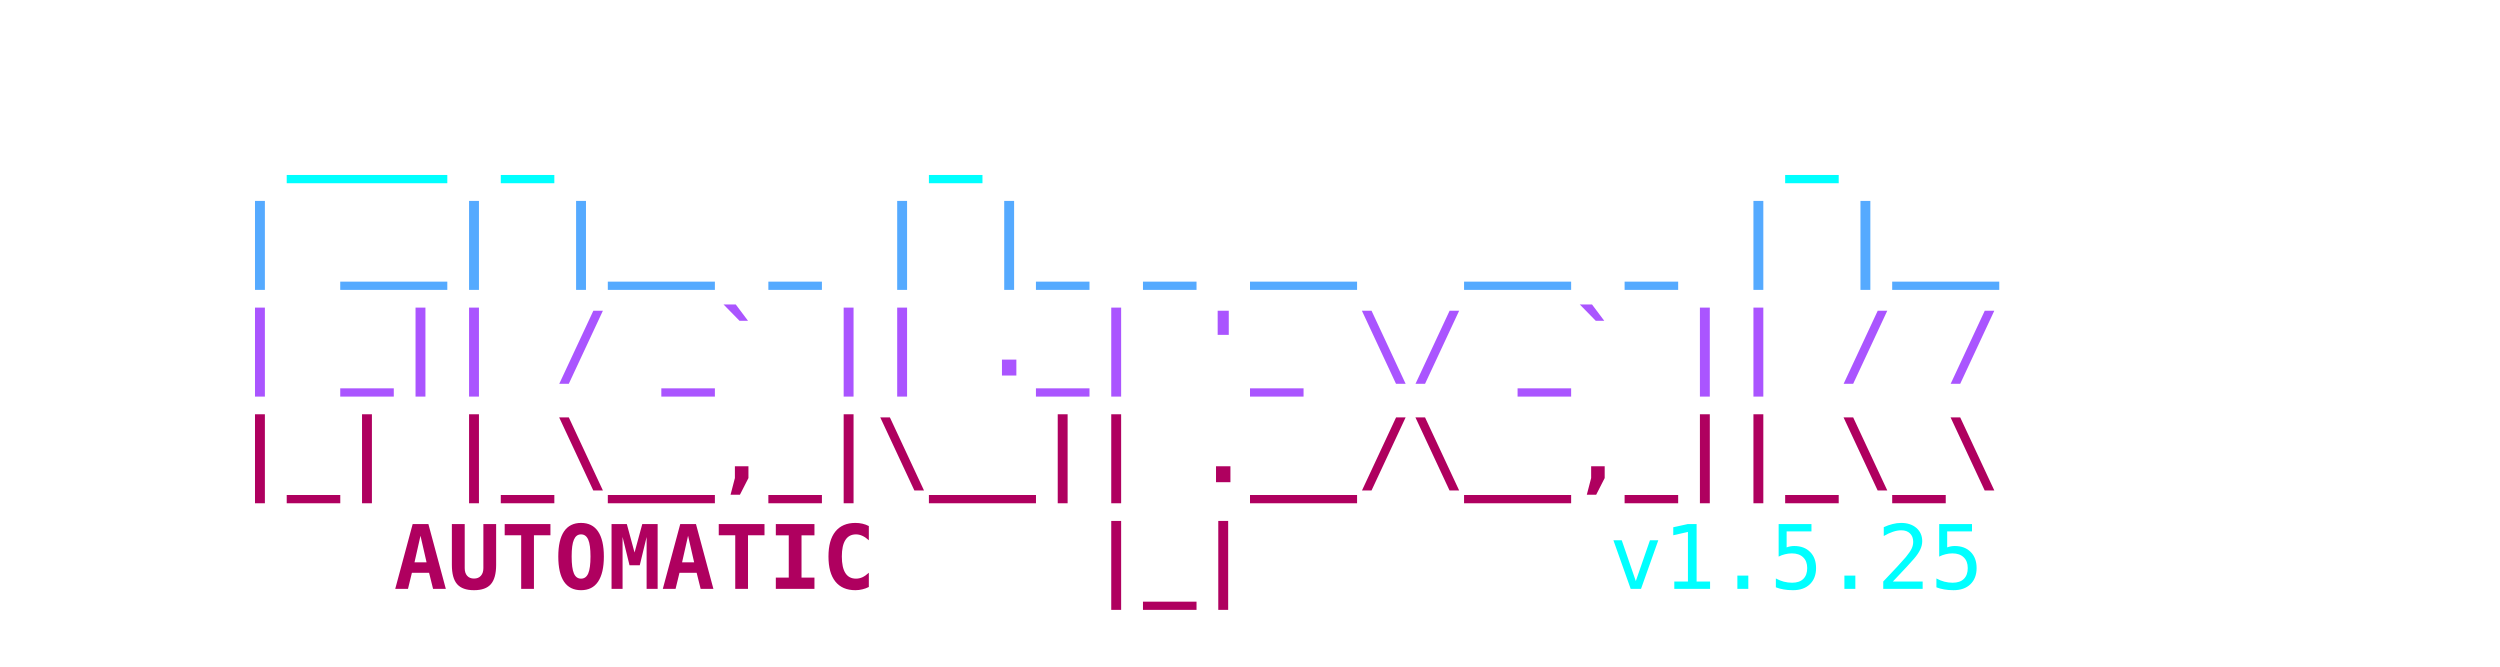
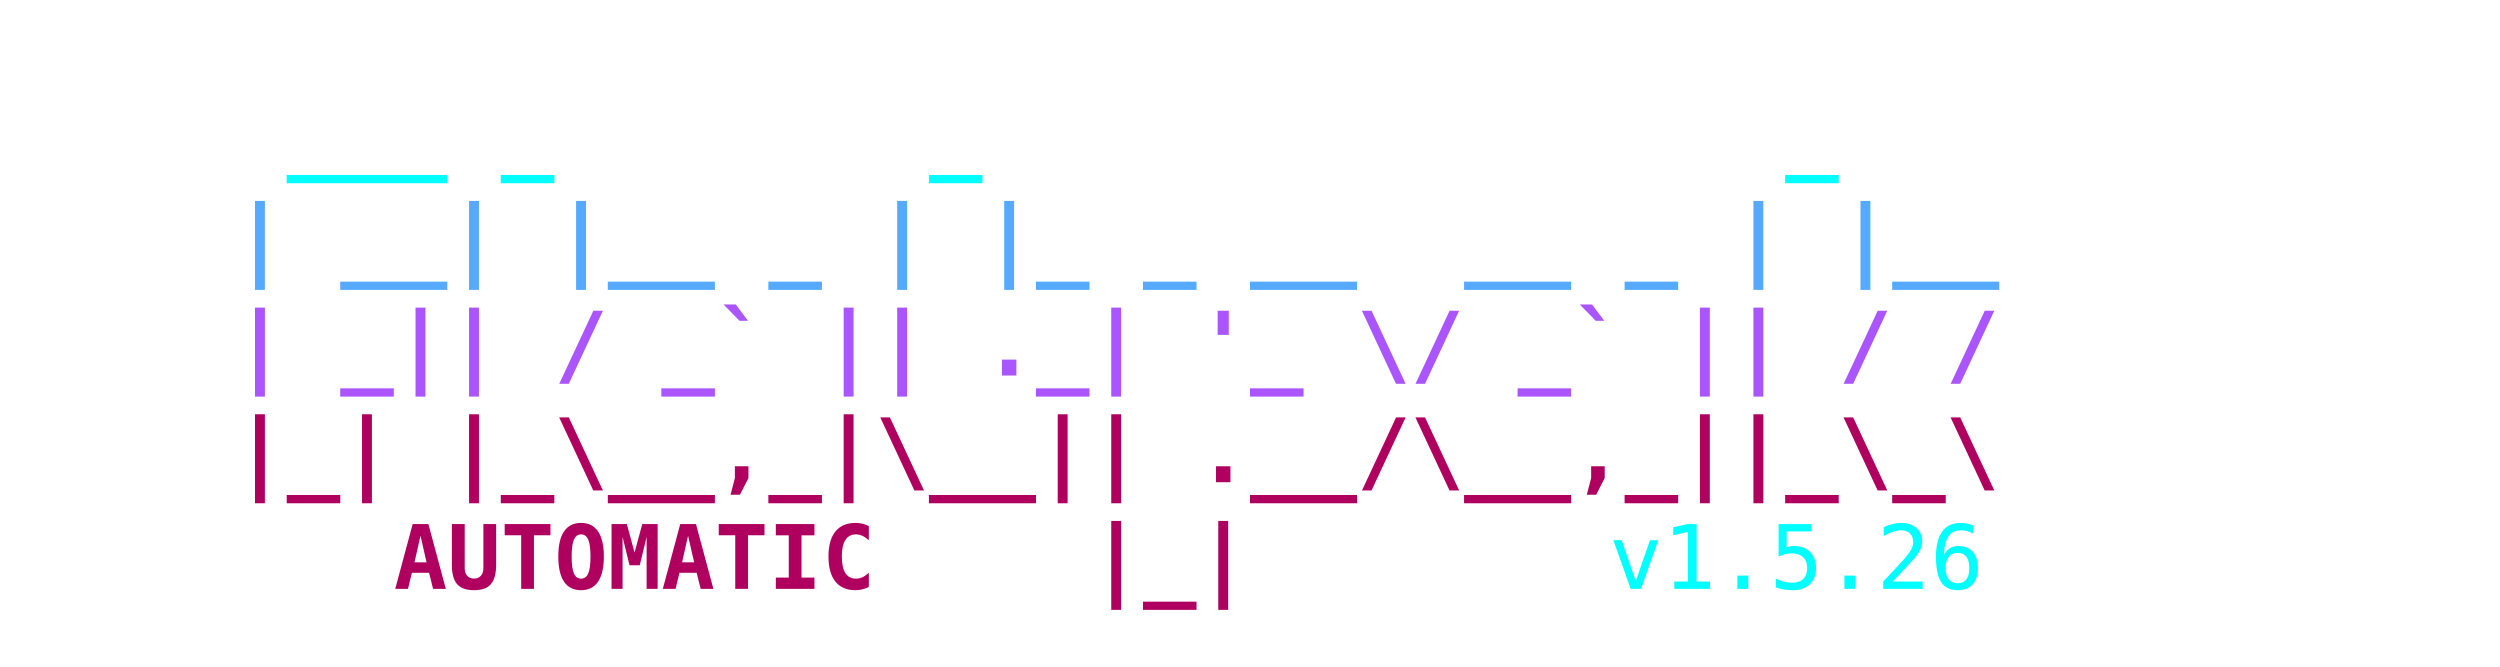
<svg xmlns="http://www.w3.org/2000/svg" viewBox="0 0 450 120" width="100%" height="100%">
  <style>
    .ascii { font-family: ui-monospace, SFMono-Regular, Menlo, Monaco, Consolas, monospace; font-size: 16px; font-weight: bold; }
    .c1 { fill: #00FFFF; }
    .c2 { fill: #55AAFF; }
    .c3 { fill: #AA55FF; }
    .c4 { fill: #AF005F; }
    .c-auto { fill: #2c3e50; } /* Light mode default text color */
    @media (prefers-color-scheme: dark) {
      .c-auto { fill: #e0e0e0; } /* Dark mode text color */
    }
    .c-text { font-weight: normal; }
  </style>
  <text y="10" class="ascii" xml:space="preserve">
    <tspan x="50%" dy="1.2em" text-anchor="middle" class="c1">  ___ _       _               _    </tspan>
    <tspan x="50%" dy="1.2em" text-anchor="middle" class="c2"> | __| |__ _ | |_ _ __  __ _ | |__ </tspan>
    <tspan x="50%" dy="1.2em" text-anchor="middle" class="c3"> | _|| / _` || ._| '_ \/ _` || / / </tspan>
    <tspan x="50%" dy="1.2em" text-anchor="middle" class="c4"> |_| |_\__,_|\__|| .__/\__,_||_\_\ </tspan>
    <tspan x="225" dy="1.2em" text-anchor="middle" class="c4">    AUTOMATIC    |_|               </tspan>
-     <tspan x="280" class="c1 c-text"> v1.5.25</tspan>
+     <tspan x="280" class="c1 c-text"> v1.5.26</tspan>
  </text>
</svg>
